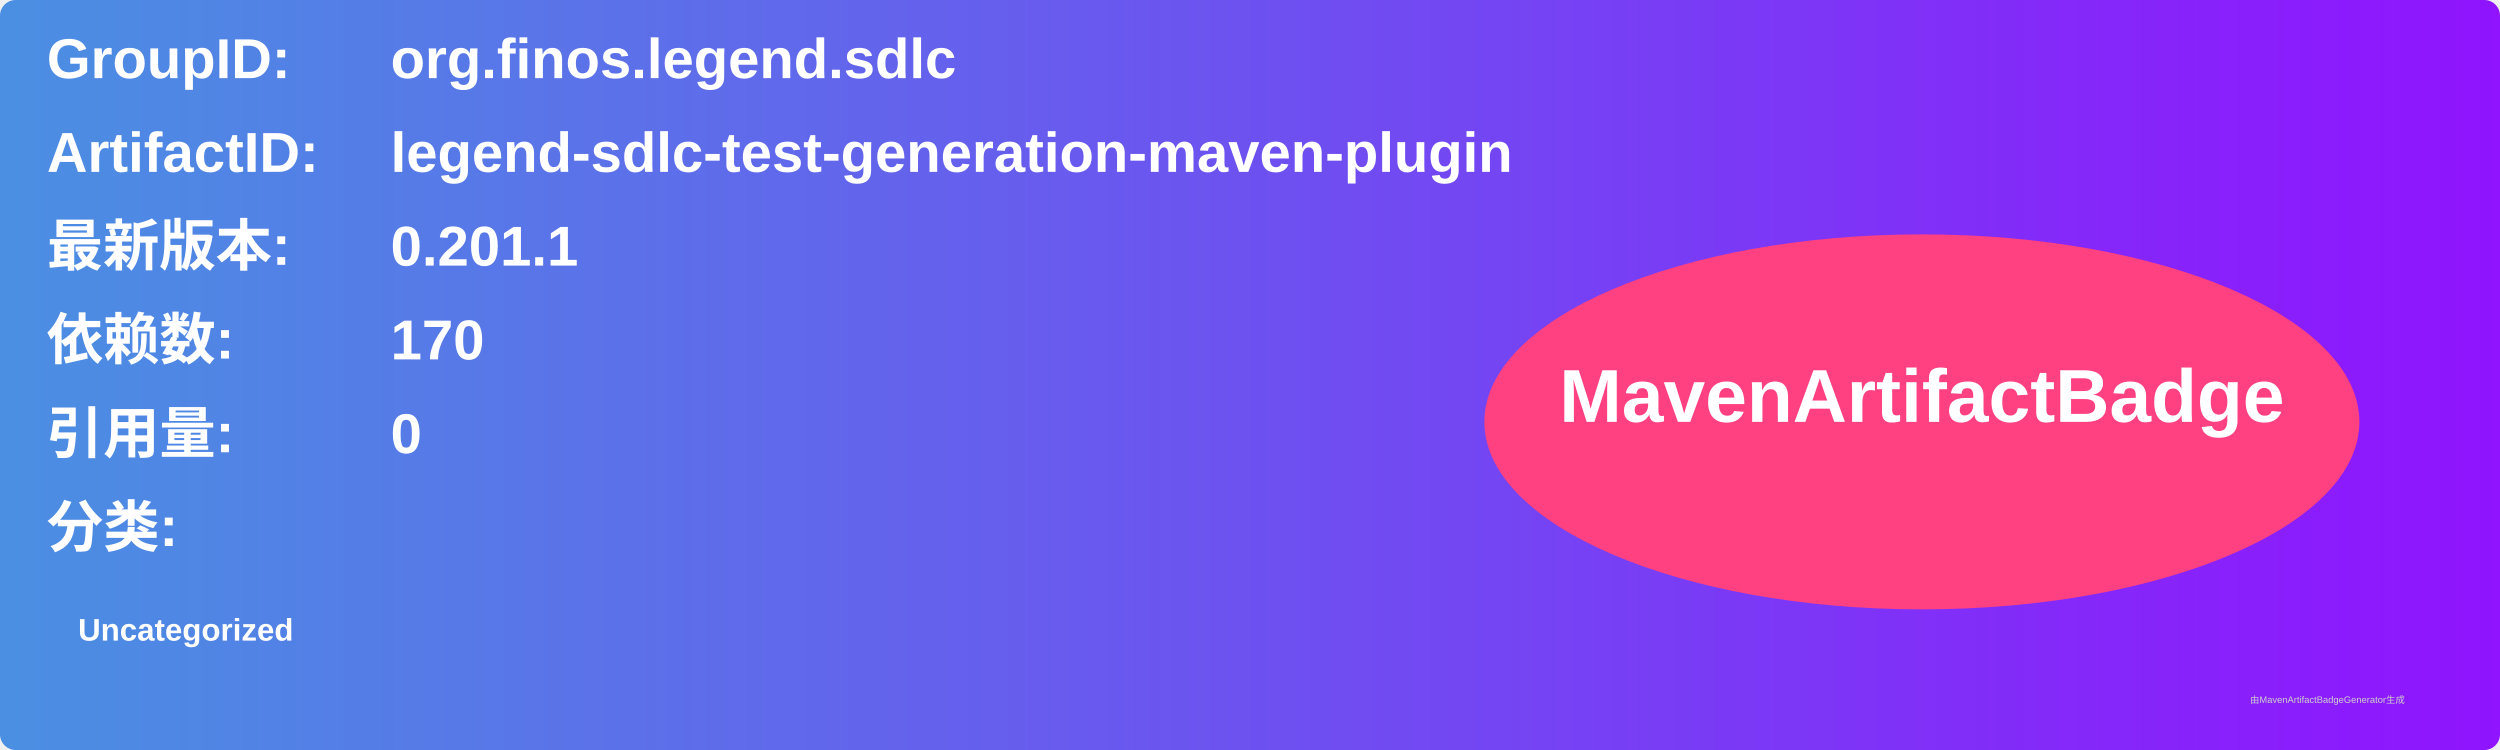
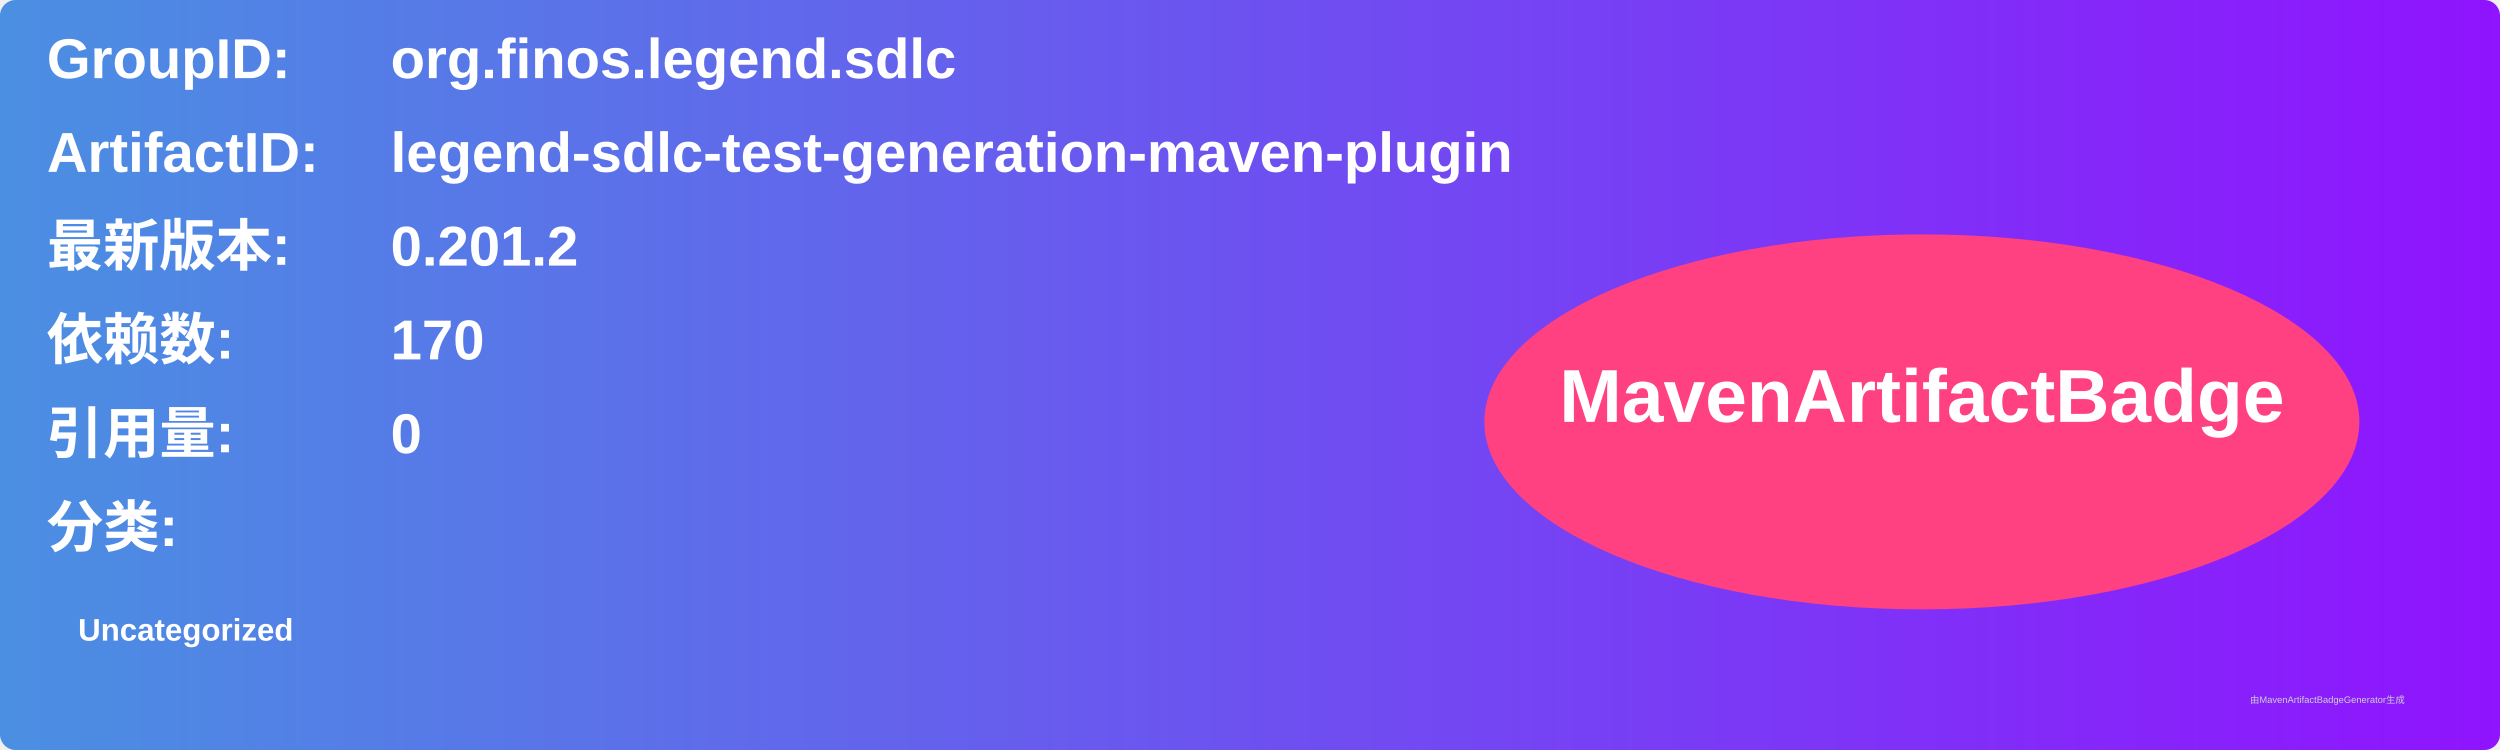
<svg xmlns="http://www.w3.org/2000/svg" width="800" height="240" viewBox="0 0 800 240">
  <linearGradient id="grad" x1="0%" y1="0%" x2="100%" y2="0%">
    <stop offset="0%" stop-color="#4a90e2" />
    <stop offset="100%" stop-color="#9013fe" />
  </linearGradient>
  <rect width="100%" height="100%" rx="5" ry="5" fill="url(#grad)" />
  <g transform="translate(15, 15)">
    <text x="0" y="10" font-family="Arial" font-size="18" fill="white" font-weight="bold" width="260">GroupID:</text>
    <text x="110" y="10" font-family="Arial" font-size="18" fill="white" font-weight="bold" width="460">org.finos.legend.sdlc</text>
    <text x="0" y="40" font-family="Arial" font-size="18" fill="white" font-weight="bold" width="260">ArtifactID:</text>
    <text x="110" y="40" font-family="Arial" font-size="18" fill="white" font-weight="bold" width="460">legend-sdlc-test-generation-maven-plugin</text>
    <text x="0" y="70" font-family="Arial" font-size="18" fill="white" font-weight="bold">最新版本:</text>
    <text x="110" y="70" font-family="Arial" font-size="18" fill="white" font-weight="bold">
-       <tspan font-weight="bold">0.201.1</tspan>
+       <tspan font-weight="bold">0.201.2</tspan>
    </text>
    <text x="0" y="100" font-family="Arial" font-size="18" fill="white" font-weight="bold">依赖数: </text>
    <text x="110" y="100" font-family="Arial" font-size="18" fill="white">
      <tspan font-weight="bold">170</tspan>
    </text>
    <text x="0" y="130" font-family="Arial" font-size="18" fill="white" font-weight="bold">引用量: </text>
    <text x="110" y="130" font-family="Arial" font-size="18" fill="white">
      <tspan font-weight="bold">0</tspan>
    </text>
    <text x="0" y="160" font-family="Arial" font-size="18" fill="white" font-weight="bold">分类:</text>
    <text x="10" y="190" font-family="Arial" font-size="10" fill="white">
      <tspan font-weight="bold">Uncategorized</tspan>
    </text>
    <ellipse cx="600" cy="120" rx="140" ry="60" fill="#ff4081" />
    <text x="600" y="120" text-anchor="middle" font-family="Arial" font-size="24" fill="white" font-weight="bold">MavenArtifactBadge</text>
  </g>
  <text x="720" y="225" font-family="Arial" font-size="3" fill="#d0d0d0">由MavenArtifactBadgeGenerator生成</text>
</svg>
